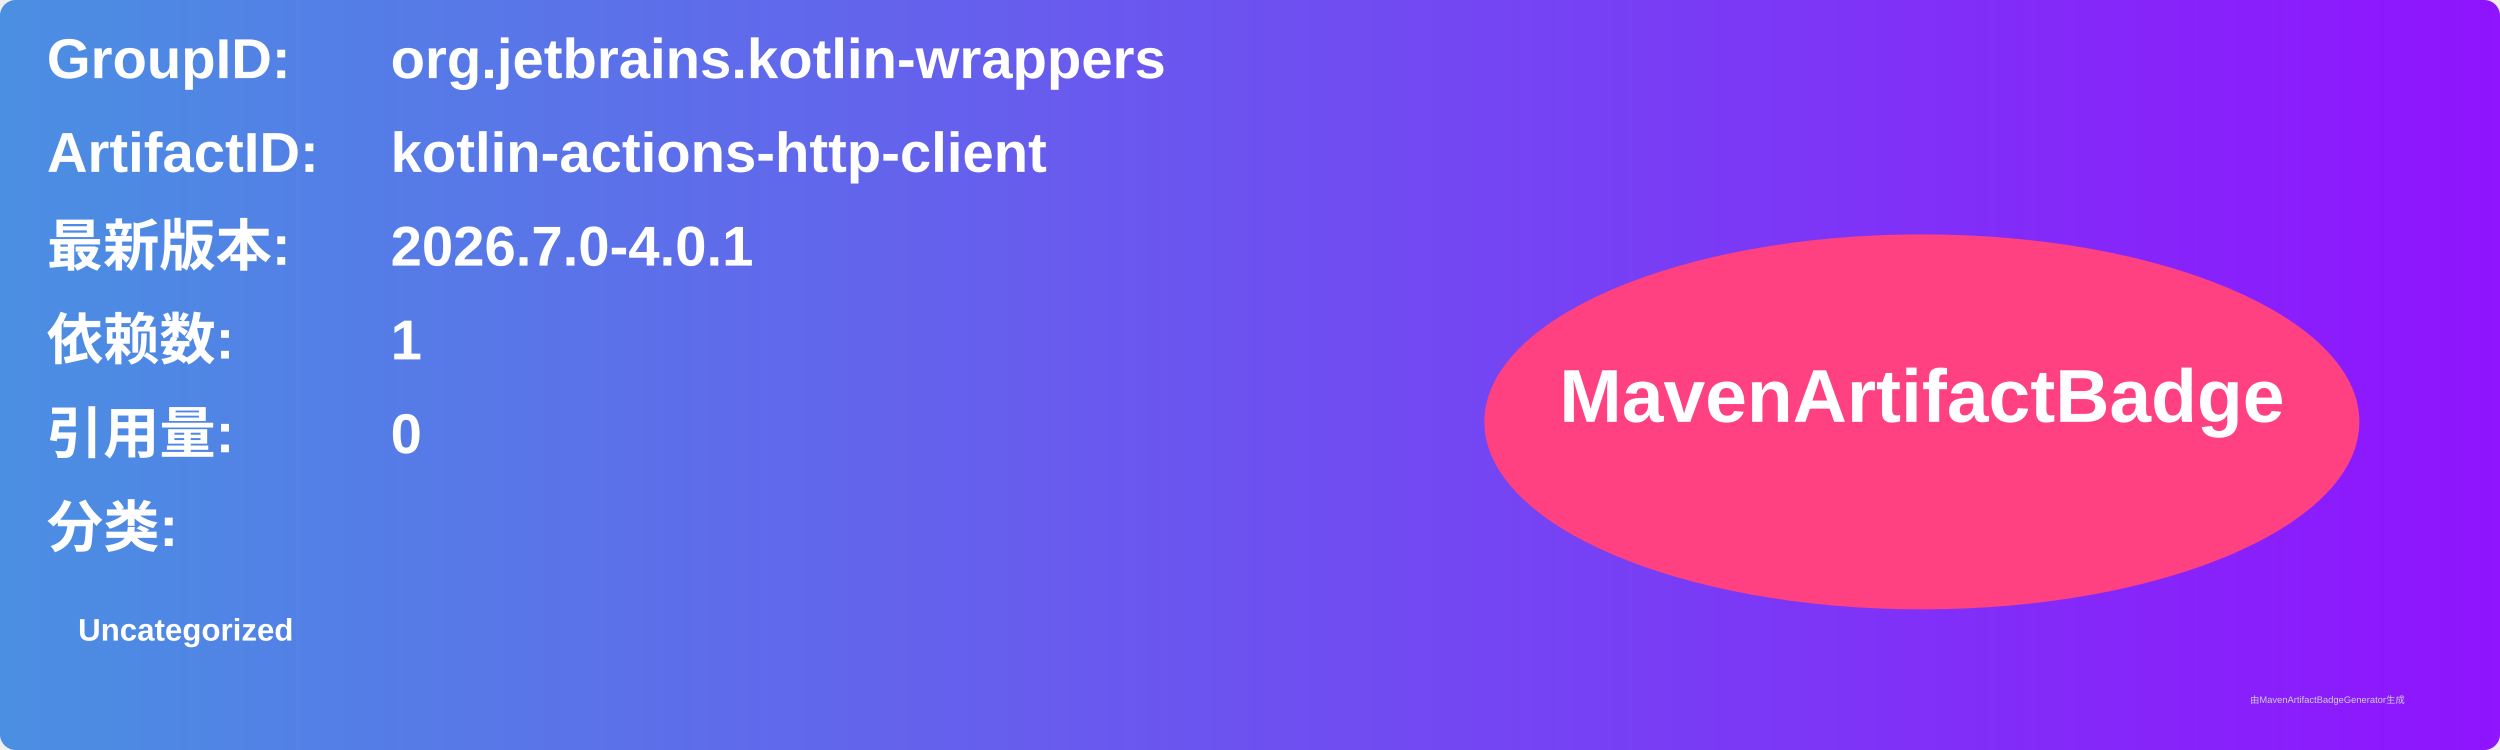
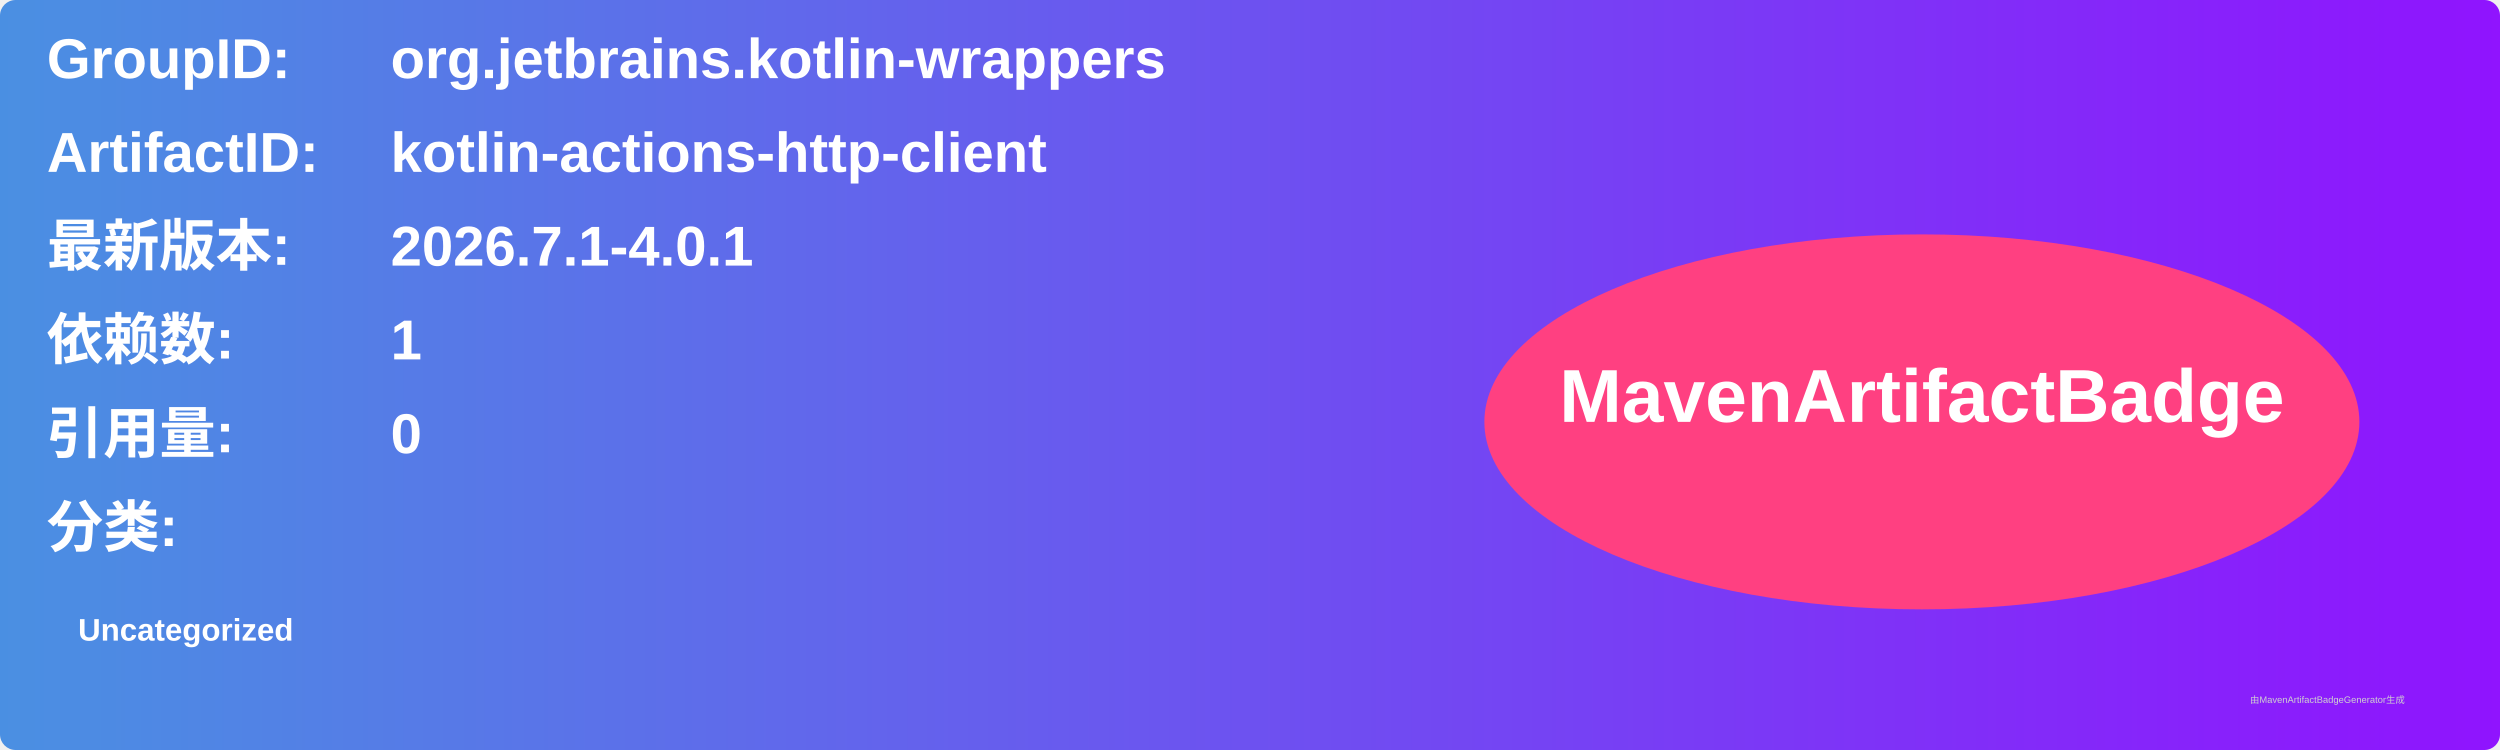
<svg xmlns="http://www.w3.org/2000/svg" width="800" height="240" viewBox="0 0 800 240">
  <linearGradient id="grad" x1="0%" y1="0%" x2="100%" y2="0%">
    <stop offset="0%" stop-color="#4a90e2" />
    <stop offset="100%" stop-color="#9013fe" />
  </linearGradient>
  <rect width="100%" height="100%" rx="5" ry="5" fill="url(#grad)" />
  <g transform="translate(15, 15)">
    <text x="0" y="10" font-family="Arial" font-size="18" fill="white" font-weight="bold" width="260">GroupID:</text>
    <text x="110" y="10" font-family="Arial" font-size="18" fill="white" font-weight="bold" width="460">org.jetbrains.kotlin-wrappers</text>
    <text x="0" y="40" font-family="Arial" font-size="18" fill="white" font-weight="bold" width="260">ArtifactID:</text>
    <text x="110" y="40" font-family="Arial" font-size="18" fill="white" font-weight="bold" width="460">kotlin-actions-http-client</text>
    <text x="0" y="70" font-family="Arial" font-size="18" fill="white" font-weight="bold">最新版本:</text>
    <text x="110" y="70" font-family="Arial" font-size="18" fill="white" font-weight="bold">
-       <tspan font-weight="bold">2026.7.0-4.0.1</tspan>
+       <tspan font-weight="bold">2026.7.1-4.0.1</tspan>
    </text>
    <text x="0" y="100" font-family="Arial" font-size="18" fill="white" font-weight="bold">依赖数: </text>
    <text x="110" y="100" font-family="Arial" font-size="18" fill="white">
      <tspan font-weight="bold">1</tspan>
    </text>
    <text x="0" y="130" font-family="Arial" font-size="18" fill="white" font-weight="bold">引用量: </text>
    <text x="110" y="130" font-family="Arial" font-size="18" fill="white">
      <tspan font-weight="bold">0</tspan>
    </text>
    <text x="0" y="160" font-family="Arial" font-size="18" fill="white" font-weight="bold">分类:</text>
    <text x="10" y="190" font-family="Arial" font-size="10" fill="white">
      <tspan font-weight="bold">Uncategorized</tspan>
    </text>
    <ellipse cx="600" cy="120" rx="140" ry="60" fill="#ff4081" />
    <text x="600" y="120" text-anchor="middle" font-family="Arial" font-size="24" fill="white" font-weight="bold">MavenArtifactBadge</text>
  </g>
  <text x="720" y="225" font-family="Arial" font-size="3" fill="#d0d0d0">由MavenArtifactBadgeGenerator生成</text>
</svg>
